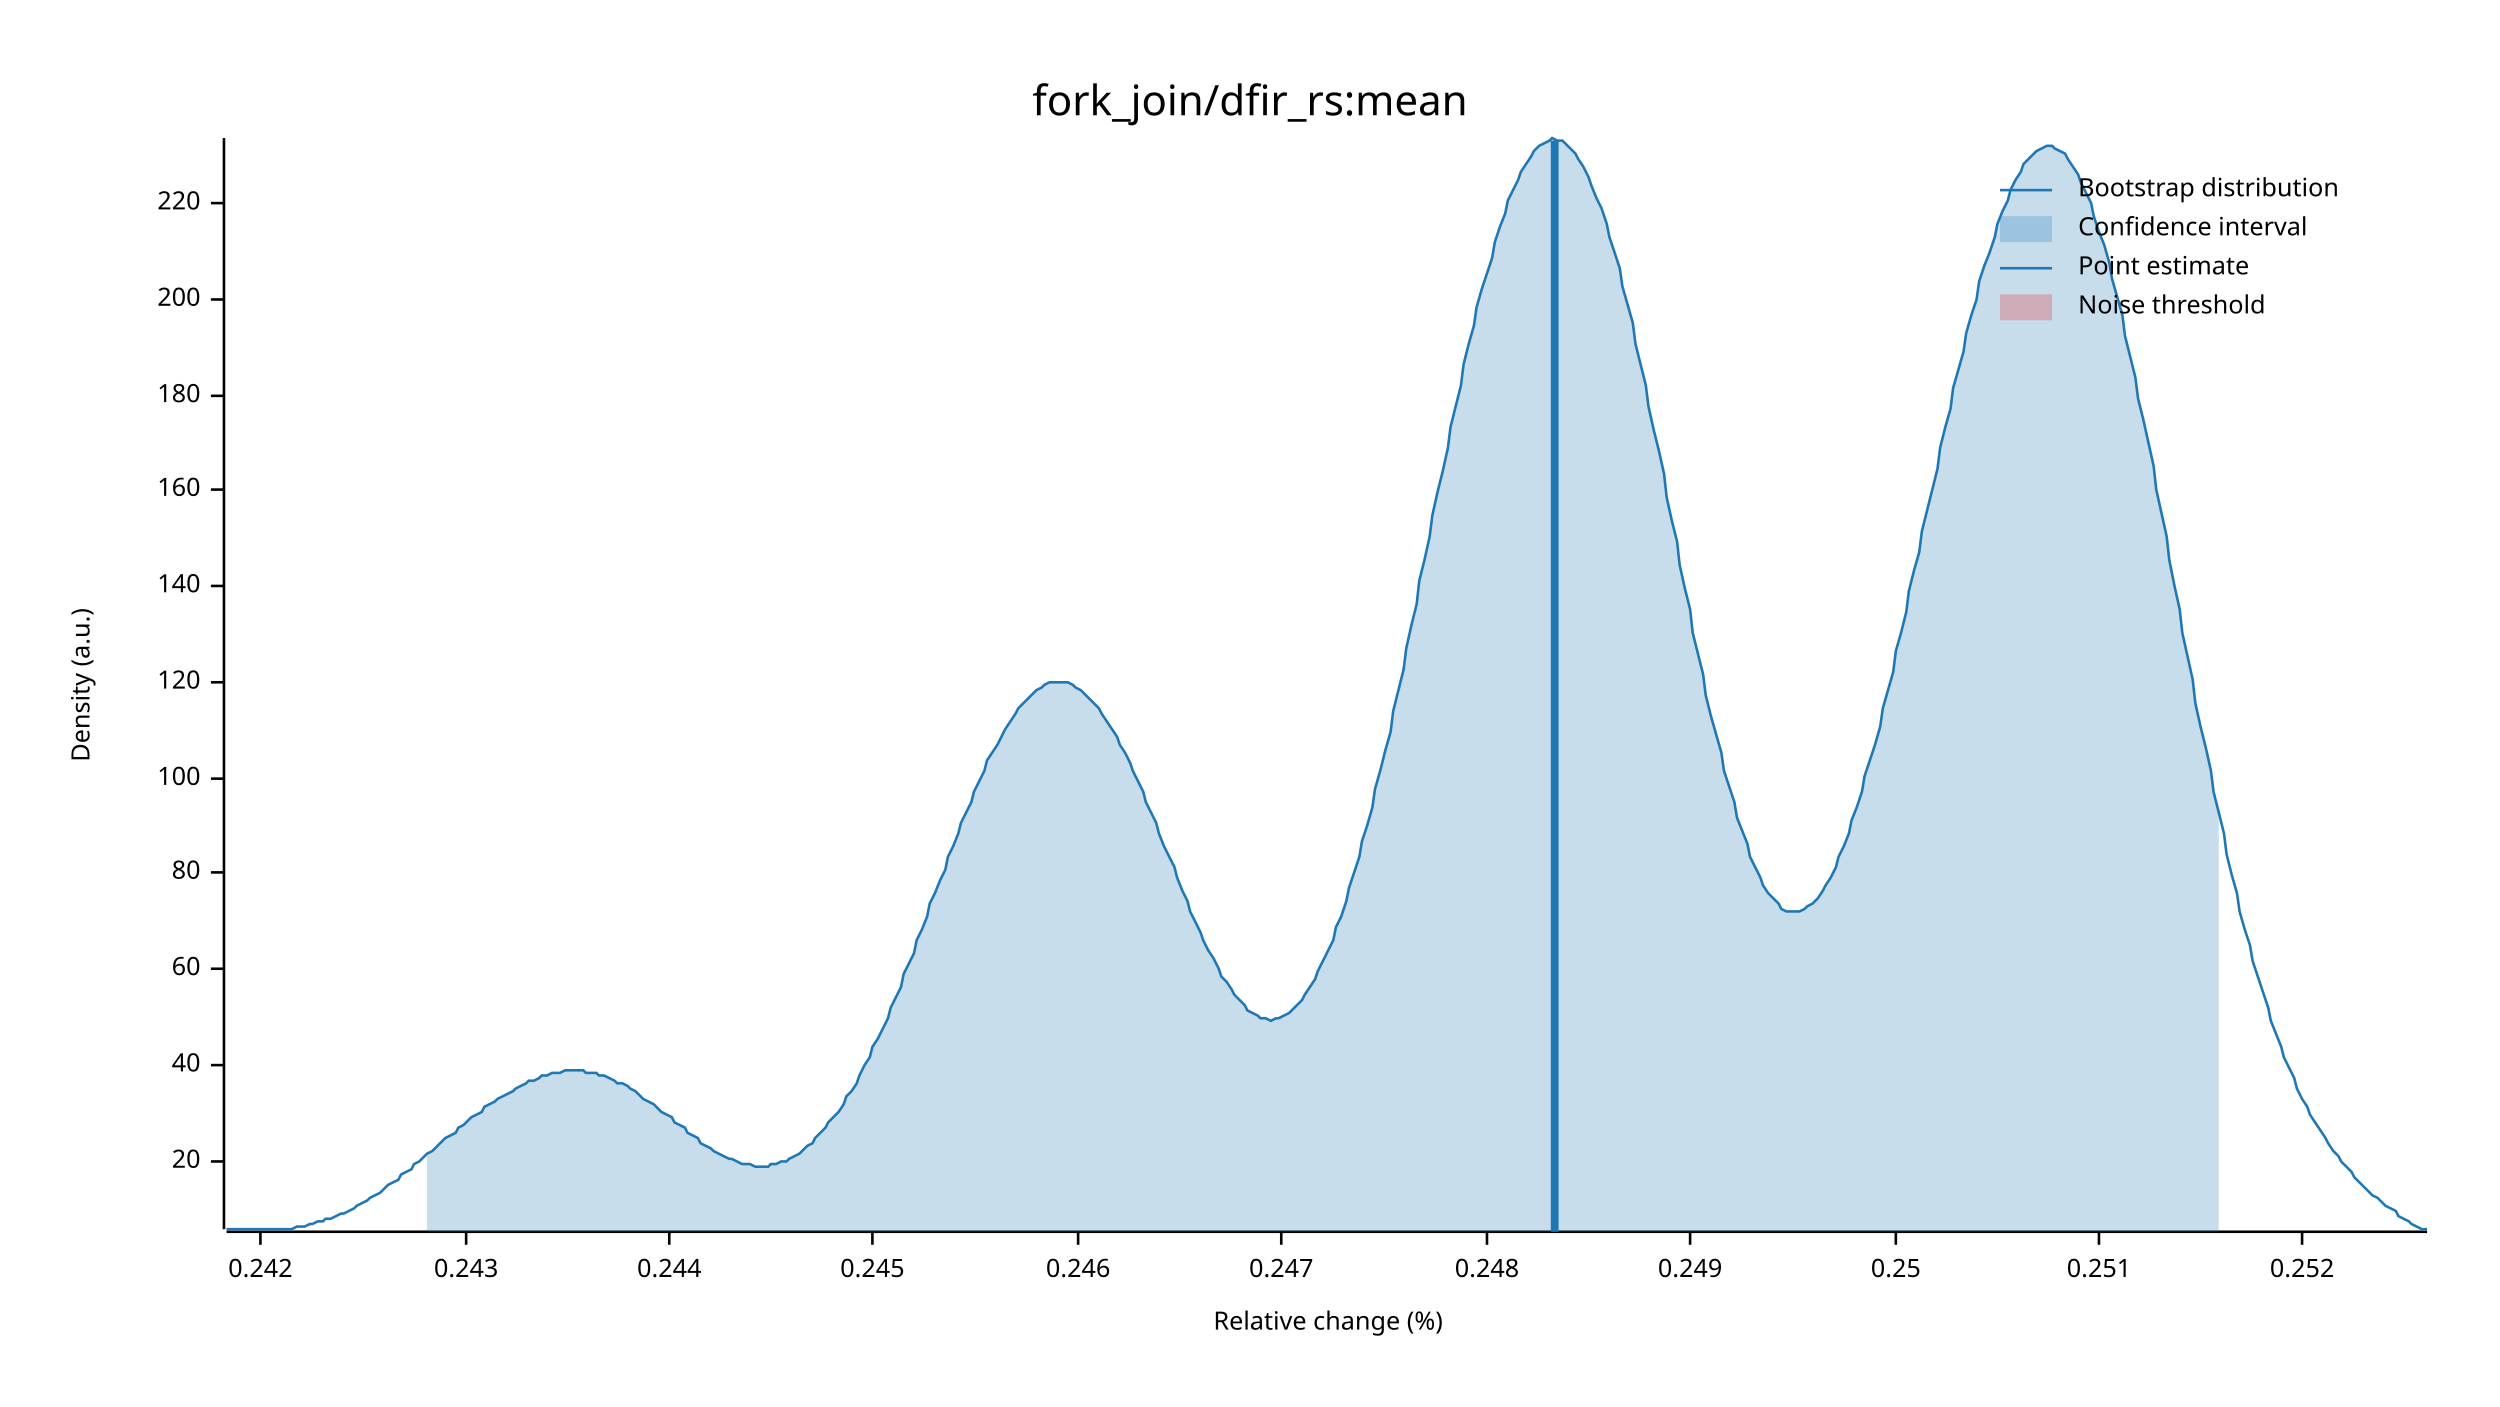
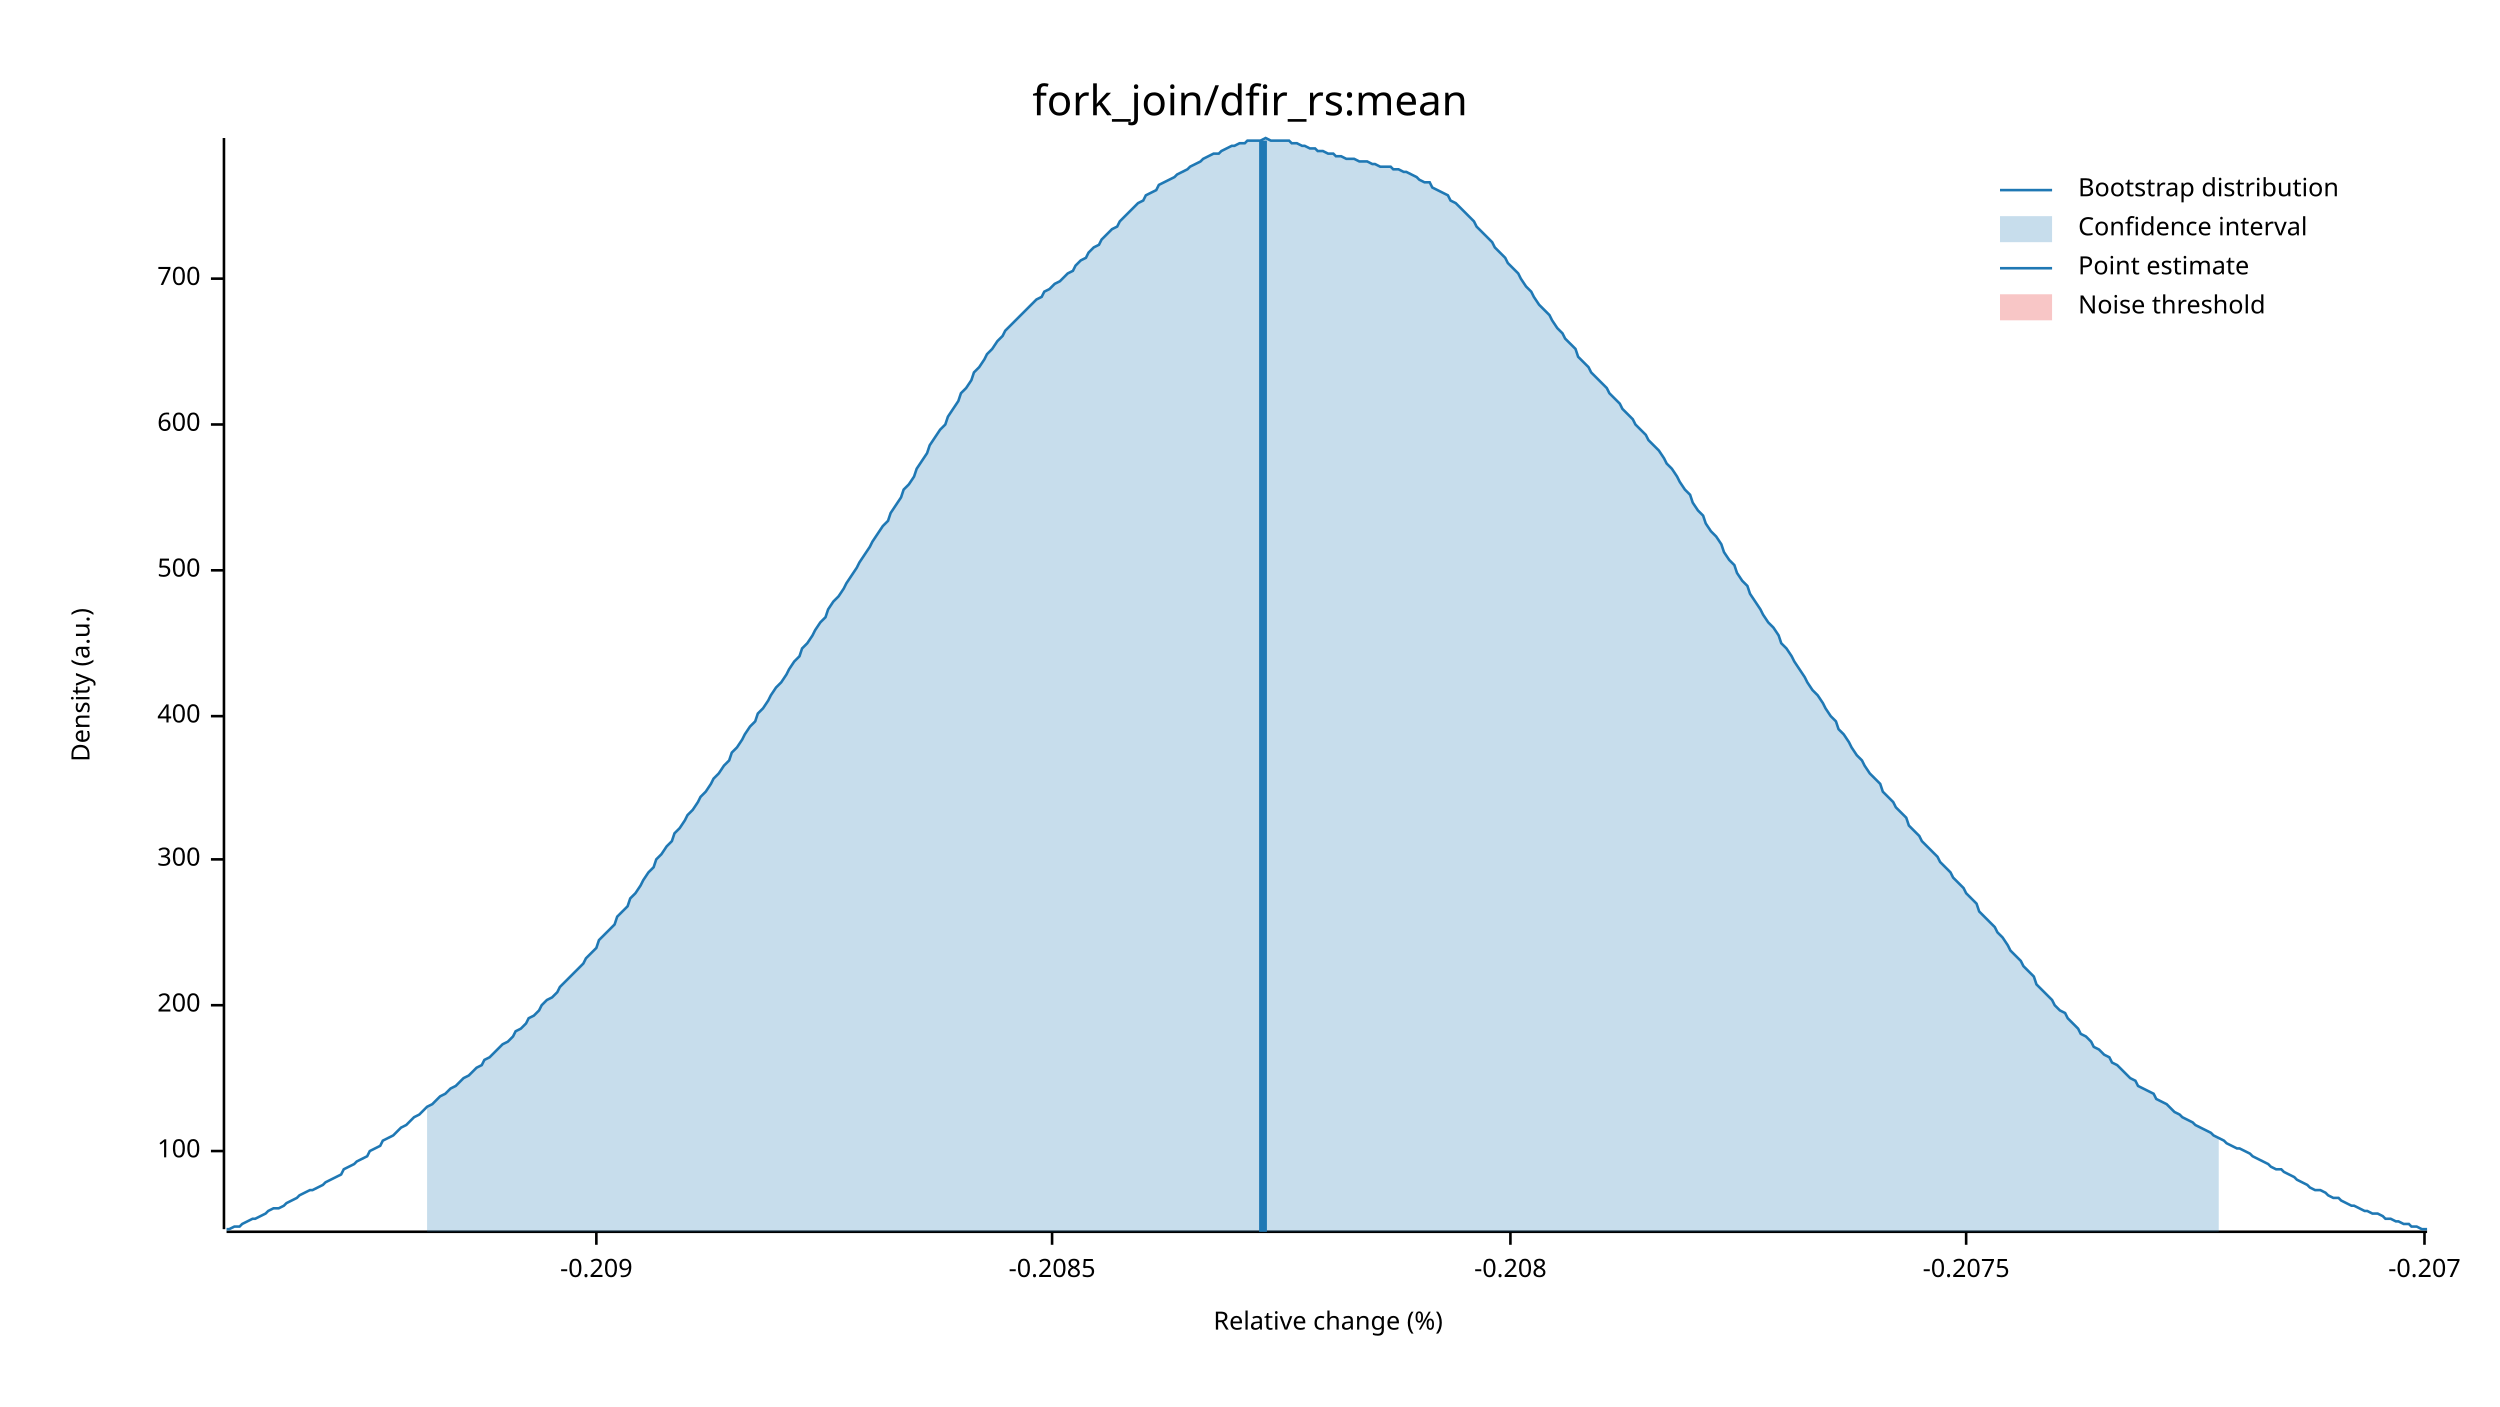
<svg xmlns="http://www.w3.org/2000/svg" width="960" height="540" viewBox="0 0 960 540">
  <text x="480" y="32" dy="0.76em" text-anchor="middle" font-family="sans-serif" font-size="16.129" opacity="1" fill="#000000">
fork_join/dfir_rs:mean
</text>
  <text x="27" y="263" dy="0.76em" text-anchor="middle" font-family="sans-serif" font-size="9.677" opacity="1" fill="#000000" transform="rotate(270, 27, 263)">
Density (a.u.)
</text>
  <text x="510" y="513" dy="-0.5ex" text-anchor="middle" font-family="sans-serif" font-size="9.677" opacity="1" fill="#000000">
Relative change (%)
</text>
  <polyline fill="none" opacity="1" stroke="#000000" stroke-width="1" points="86,53 86,472 " />
-   <text x="77" y="446" dy="0.5ex" text-anchor="end" font-family="sans-serif" font-size="9.677" opacity="1" fill="#000000">
- 20
- </text>
-   <polyline fill="none" opacity="1" stroke="#000000" stroke-width="1" points="81,446 86,446 " />
-   <text x="77" y="409" dy="0.5ex" text-anchor="end" font-family="sans-serif" font-size="9.677" opacity="1" fill="#000000">
- 40
- </text>
-   <polyline fill="none" opacity="1" stroke="#000000" stroke-width="1" points="81,409 86,409 " />
-   <text x="77" y="372" dy="0.5ex" text-anchor="end" font-family="sans-serif" font-size="9.677" opacity="1" fill="#000000">
- 60
- </text>
-   <polyline fill="none" opacity="1" stroke="#000000" stroke-width="1" points="81,372 86,372 " />
-   <text x="77" y="335" dy="0.5ex" text-anchor="end" font-family="sans-serif" font-size="9.677" opacity="1" fill="#000000">
- 80
- </text>
-   <polyline fill="none" opacity="1" stroke="#000000" stroke-width="1" points="81,335 86,335 " />
-   <text x="77" y="299" dy="0.5ex" text-anchor="end" font-family="sans-serif" font-size="9.677" opacity="1" fill="#000000">
+   <text x="77" y="442" dy="0.5ex" text-anchor="end" font-family="sans-serif" font-size="9.677" opacity="1" fill="#000000">
100
</text>
-   <polyline fill="none" opacity="1" stroke="#000000" stroke-width="1" points="81,299 86,299 " />
-   <text x="77" y="262" dy="0.5ex" text-anchor="end" font-family="sans-serif" font-size="9.677" opacity="1" fill="#000000">
- 120
- </text>
-   <polyline fill="none" opacity="1" stroke="#000000" stroke-width="1" points="81,262 86,262 " />
-   <text x="77" y="225" dy="0.5ex" text-anchor="end" font-family="sans-serif" font-size="9.677" opacity="1" fill="#000000">
- 140
- </text>
-   <polyline fill="none" opacity="1" stroke="#000000" stroke-width="1" points="81,225 86,225 " />
-   <text x="77" y="188" dy="0.5ex" text-anchor="end" font-family="sans-serif" font-size="9.677" opacity="1" fill="#000000">
- 160
- </text>
-   <polyline fill="none" opacity="1" stroke="#000000" stroke-width="1" points="81,188 86,188 " />
-   <text x="77" y="152" dy="0.5ex" text-anchor="end" font-family="sans-serif" font-size="9.677" opacity="1" fill="#000000">
- 180
- </text>
-   <polyline fill="none" opacity="1" stroke="#000000" stroke-width="1" points="81,152 86,152 " />
-   <text x="77" y="115" dy="0.5ex" text-anchor="end" font-family="sans-serif" font-size="9.677" opacity="1" fill="#000000">
+   <polyline fill="none" opacity="1" stroke="#000000" stroke-width="1" points="81,442 86,442 " />
+   <text x="77" y="386" dy="0.5ex" text-anchor="end" font-family="sans-serif" font-size="9.677" opacity="1" fill="#000000">
200
</text>
-   <polyline fill="none" opacity="1" stroke="#000000" stroke-width="1" points="81,115 86,115 " />
-   <text x="77" y="78" dy="0.5ex" text-anchor="end" font-family="sans-serif" font-size="9.677" opacity="1" fill="#000000">
- 220
+   <polyline fill="none" opacity="1" stroke="#000000" stroke-width="1" points="81,386 86,386 " />
+   <text x="77" y="330" dy="0.5ex" text-anchor="end" font-family="sans-serif" font-size="9.677" opacity="1" fill="#000000">
+ 300
</text>
-   <polyline fill="none" opacity="1" stroke="#000000" stroke-width="1" points="81,78 86,78 " />
+   <polyline fill="none" opacity="1" stroke="#000000" stroke-width="1" points="81,330 86,330 " />
+   <text x="77" y="275" dy="0.5ex" text-anchor="end" font-family="sans-serif" font-size="9.677" opacity="1" fill="#000000">
+ 400
+ </text>
+   <polyline fill="none" opacity="1" stroke="#000000" stroke-width="1" points="81,275 86,275 " />
+   <text x="77" y="219" dy="0.5ex" text-anchor="end" font-family="sans-serif" font-size="9.677" opacity="1" fill="#000000">
+ 500
+ </text>
+   <polyline fill="none" opacity="1" stroke="#000000" stroke-width="1" points="81,219 86,219 " />
+   <text x="77" y="163" dy="0.5ex" text-anchor="end" font-family="sans-serif" font-size="9.677" opacity="1" fill="#000000">
+ 600
+ </text>
+   <polyline fill="none" opacity="1" stroke="#000000" stroke-width="1" points="81,163 86,163 " />
+   <text x="77" y="107" dy="0.5ex" text-anchor="end" font-family="sans-serif" font-size="9.677" opacity="1" fill="#000000">
+ 700
+ </text>
+   <polyline fill="none" opacity="1" stroke="#000000" stroke-width="1" points="81,107 86,107 " />
  <polyline fill="none" opacity="1" stroke="#000000" stroke-width="1" points="87,473 932,473 " />
-   <text x="100" y="483" dy="0.76em" text-anchor="middle" font-family="sans-serif" font-size="9.677" opacity="1" fill="#000000">
- 0.242
+   <text x="229" y="483" dy="0.76em" text-anchor="middle" font-family="sans-serif" font-size="9.677" opacity="1" fill="#000000">
+ -0.209
</text>
-   <polyline fill="none" opacity="1" stroke="#000000" stroke-width="1" points="100,473 100,478 " />
-   <text x="179" y="483" dy="0.76em" text-anchor="middle" font-family="sans-serif" font-size="9.677" opacity="1" fill="#000000">
- 0.243
+   <polyline fill="none" opacity="1" stroke="#000000" stroke-width="1" points="229,473 229,478 " />
+   <text x="404" y="483" dy="0.76em" text-anchor="middle" font-family="sans-serif" font-size="9.677" opacity="1" fill="#000000">
+ -0.2085
</text>
-   <polyline fill="none" opacity="1" stroke="#000000" stroke-width="1" points="179,473 179,478 " />
-   <text x="257" y="483" dy="0.76em" text-anchor="middle" font-family="sans-serif" font-size="9.677" opacity="1" fill="#000000">
- 0.244
+   <polyline fill="none" opacity="1" stroke="#000000" stroke-width="1" points="404,473 404,478 " />
+   <text x="580" y="483" dy="0.76em" text-anchor="middle" font-family="sans-serif" font-size="9.677" opacity="1" fill="#000000">
+ -0.208
</text>
-   <polyline fill="none" opacity="1" stroke="#000000" stroke-width="1" points="257,473 257,478 " />
-   <text x="335" y="483" dy="0.76em" text-anchor="middle" font-family="sans-serif" font-size="9.677" opacity="1" fill="#000000">
- 0.245
+   <polyline fill="none" opacity="1" stroke="#000000" stroke-width="1" points="580,473 580,478 " />
+   <text x="755" y="483" dy="0.76em" text-anchor="middle" font-family="sans-serif" font-size="9.677" opacity="1" fill="#000000">
+ -0.2075
</text>
-   <polyline fill="none" opacity="1" stroke="#000000" stroke-width="1" points="335,473 335,478 " />
-   <text x="414" y="483" dy="0.76em" text-anchor="middle" font-family="sans-serif" font-size="9.677" opacity="1" fill="#000000">
- 0.246
+   <polyline fill="none" opacity="1" stroke="#000000" stroke-width="1" points="755,473 755,478 " />
+   <text x="931" y="483" dy="0.76em" text-anchor="middle" font-family="sans-serif" font-size="9.677" opacity="1" fill="#000000">
+ -0.207
</text>
-   <polyline fill="none" opacity="1" stroke="#000000" stroke-width="1" points="414,473 414,478 " />
-   <text x="492" y="483" dy="0.76em" text-anchor="middle" font-family="sans-serif" font-size="9.677" opacity="1" fill="#000000">
- 0.247
- </text>
-   <polyline fill="none" opacity="1" stroke="#000000" stroke-width="1" points="492,473 492,478 " />
-   <text x="571" y="483" dy="0.76em" text-anchor="middle" font-family="sans-serif" font-size="9.677" opacity="1" fill="#000000">
- 0.248
- </text>
-   <polyline fill="none" opacity="1" stroke="#000000" stroke-width="1" points="571,473 571,478 " />
-   <text x="649" y="483" dy="0.76em" text-anchor="middle" font-family="sans-serif" font-size="9.677" opacity="1" fill="#000000">
- 0.249
- </text>
-   <polyline fill="none" opacity="1" stroke="#000000" stroke-width="1" points="649,473 649,478 " />
-   <text x="728" y="483" dy="0.76em" text-anchor="middle" font-family="sans-serif" font-size="9.677" opacity="1" fill="#000000">
- 0.25
- </text>
-   <polyline fill="none" opacity="1" stroke="#000000" stroke-width="1" points="728,473 728,478 " />
-   <text x="806" y="483" dy="0.76em" text-anchor="middle" font-family="sans-serif" font-size="9.677" opacity="1" fill="#000000">
- 0.251
- </text>
-   <polyline fill="none" opacity="1" stroke="#000000" stroke-width="1" points="806,473 806,478 " />
-   <text x="884" y="483" dy="0.76em" text-anchor="middle" font-family="sans-serif" font-size="9.677" opacity="1" fill="#000000">
- 0.252
- </text>
-   <polyline fill="none" opacity="1" stroke="#000000" stroke-width="1" points="884,473 884,478 " />
-   <polyline fill="none" opacity="1" stroke="#1F78B4" stroke-width="1" points="87,472 88,472 90,472 92,472 93,472 95,472 97,472 98,472 100,472 102,472 103,472 105,472 107,472 109,472 110,472 112,472 114,471 115,471 117,471 119,470 120,470 122,469 124,469 125,468 127,468 129,467 131,466 132,466 134,465 136,464 137,463 139,462 141,461 142,460 144,459 146,458 147,457 149,455 151,454 153,453 154,451 156,450 158,449 159,447 161,446 163,444 164,443 166,442 168,440 169,439 171,437 173,436 175,435 176,433 178,432 180,430 181,429 183,428 185,427 186,425 188,424 190,423 191,422 193,421 195,420 197,419 198,418 200,417 202,416 203,415 205,415 207,414 208,413 210,413 212,412 214,412 215,412 217,411 219,411 220,411 222,411 224,411 225,412 227,412 229,412 230,413 232,413 234,414 236,415 237,416 239,416 241,417 242,418 244,419 246,421 247,422 249,423 251,424 252,425 254,427 256,428 258,429 259,431 261,432 263,433 264,435 266,436 268,437 269,439 271,440 273,441 274,442 276,443 278,444 280,445 281,445 283,446 285,447 286,447 288,447 290,448 291,448 293,448 295,448 296,447 298,447 300,446 302,446 303,445 305,444 307,443 308,442 310,440 312,439 313,437 315,435 317,433 318,431 320,429 322,427 324,424 325,421 327,419 329,416 330,413 332,409 334,406 335,402 337,399 339,395 341,391 342,387 344,383 346,379 347,374 349,370 351,366 352,361 354,357 356,352 357,347 359,343 361,338 363,334 364,329 366,325 368,320 369,316 371,312 373,308 374,304 376,300 378,296 379,292 381,289 383,286 385,282 386,280 388,277 390,274 391,272 393,270 395,268 396,267 398,265 400,264 401,263 403,262 405,262 407,262 408,262 410,262 412,263 413,264 415,265 417,267 418,268 420,270 422,272 423,274 425,277 427,280 429,283 430,286 432,289 434,293 435,296 437,300 439,304 440,308 442,312 444,316 445,320 447,325 449,329 451,333 452,337 454,342 456,346 457,350 459,354 461,358 462,361 464,365 466,368 468,372 469,375 471,377 473,380 474,382 476,384 478,386 479,388 481,389 483,390 484,391 486,391 488,392 490,391 491,391 493,390 495,389 496,388 498,386 500,384 501,382 503,379 505,376 506,373 508,369 510,365 512,361 513,356 515,352 517,346 518,341 520,335 522,329 523,323 525,317 527,310 528,303 530,296 532,288 534,281 535,273 537,265 539,257 540,249 542,240 544,232 545,223 547,215 549,206 550,198 552,189 554,181 556,172 557,164 559,156 561,148 562,140 564,132 566,125 567,118 569,111 571,105 573,99 574,93 576,87 578,82 579,77 581,73 583,69 584,66 586,63 588,60 589,58 591,56 593,55 595,54 596,53 598,54 600,54 601,55 603,57 605,59 606,61 608,64 610,68 611,71 613,76 615,80 617,86 618,91 620,97 622,103 623,110 625,117 627,124 628,132 630,140 632,148 633,156 635,165 637,173 639,182 640,191 642,200 644,208 645,217 647,226 649,234 650,243 652,251 654,259 655,267 657,275 659,282 661,289 662,296 664,302 666,308 667,314 669,319 671,324 672,329 674,333 676,337 677,340 679,343 681,345 683,347 684,349 686,350 688,350 689,350 691,350 693,349 694,348 696,347 698,345 700,342 701,340 703,337 705,333 706,329 708,325 710,320 711,315 713,310 715,304 716,298 718,292 720,286 722,279 723,272 725,265 727,258 728,250 730,243 732,235 733,227 735,219 737,212 738,204 740,196 742,188 744,180 745,172 747,164 749,157 750,149 752,142 754,135 755,128 757,121 759,115 760,108 762,102 764,97 766,91 767,86 769,81 771,77 772,73 774,69 776,66 777,63 779,61 781,59 782,58 784,57 786,56 788,56 789,57 791,58 793,59 794,61 796,64 798,67 799,70 801,74 803,78 804,83 806,89 808,94 810,101 811,107 813,114 815,121 816,129 818,137 820,145 821,153 823,161 825,170 827,179 828,188 830,197 832,206 833,215 835,225 837,234 838,243 840,252 842,261 843,270 845,279 847,287 849,296 850,304 852,312 854,320 855,328 857,336 859,343 860,350 862,357 864,363 865,369 867,375 869,381 871,387 872,392 874,397 876,402 877,406 879,410 881,414 882,418 884,422 886,425 887,428 889,431 891,434 893,437 894,439 896,442 898,444 899,446 901,448 903,450 904,452 906,454 908,456 909,457 911,459 913,460 915,462 916,463 918,464 920,465 921,467 923,468 925,469 926,470 928,471 930,472 932,472 " />
-   <polygon opacity="0.25" fill="#1F78B4" points="164,443 166,442 168,440 169,439 171,437 173,436 175,435 176,433 178,432 180,430 181,429 183,428 185,427 186,425 188,424 190,423 191,422 193,421 195,420 197,419 198,418 200,417 202,416 203,415 205,415 207,414 208,413 210,413 212,412 214,412 215,412 217,411 219,411 220,411 222,411 224,411 225,412 227,412 229,412 230,413 232,413 234,414 236,415 237,416 239,416 241,417 242,418 244,419 246,421 247,422 249,423 251,424 252,425 254,427 256,428 258,429 259,431 261,432 263,433 264,435 266,436 268,437 269,439 271,440 273,441 274,442 276,443 278,444 280,445 281,445 283,446 285,447 286,447 288,447 290,448 291,448 293,448 295,448 296,447 298,447 300,446 302,446 303,445 305,444 307,443 308,442 310,440 312,439 313,437 315,435 317,433 318,431 320,429 322,427 324,424 325,421 327,419 329,416 330,413 332,409 334,406 335,402 337,399 339,395 341,391 342,387 344,383 346,379 347,374 349,370 351,366 352,361 354,357 356,352 357,347 359,343 361,338 363,334 364,329 366,325 368,320 369,316 371,312 373,308 374,304 376,300 378,296 379,292 381,289 383,286 385,282 386,280 388,277 390,274 391,272 393,270 395,268 396,267 398,265 400,264 401,263 403,262 405,262 407,262 408,262 410,262 412,263 413,264 415,265 417,267 418,268 420,270 422,272 423,274 425,277 427,280 429,283 430,286 432,289 434,293 435,296 437,300 439,304 440,308 442,312 444,316 445,320 447,325 449,329 451,333 452,337 454,342 456,346 457,350 459,354 461,358 462,361 464,365 466,368 468,372 469,375 471,377 473,380 474,382 476,384 478,386 479,388 481,389 483,390 484,391 486,391 488,392 490,391 491,391 493,390 495,389 496,388 498,386 500,384 501,382 503,379 505,376 506,373 508,369 510,365 512,361 513,356 515,352 517,346 518,341 520,335 522,329 523,323 525,317 527,310 528,303 530,296 532,288 534,281 535,273 537,265 539,257 540,249 542,240 544,232 545,223 547,215 549,206 550,198 552,189 554,181 556,172 557,164 559,156 561,148 562,140 564,132 566,125 567,118 569,111 571,105 573,99 574,93 576,87 578,82 579,77 581,73 583,69 584,66 586,63 588,60 589,58 591,56 593,55 595,54 596,53 598,54 600,54 601,55 603,57 605,59 606,61 608,64 610,68 611,71 613,76 615,80 617,86 618,91 620,97 622,103 623,110 625,117 627,124 628,132 630,140 632,148 633,156 635,165 637,173 639,182 640,191 642,200 644,208 645,217 647,226 649,234 650,243 652,251 654,259 655,267 657,275 659,282 661,289 662,296 664,302 666,308 667,314 669,319 671,324 672,329 674,333 676,337 677,340 679,343 681,345 683,347 684,349 686,350 688,350 689,350 691,350 693,349 694,348 696,347 698,345 700,342 701,340 703,337 705,333 706,329 708,325 710,320 711,315 713,310 715,304 716,298 718,292 720,286 722,279 723,272 725,265 727,258 728,250 730,243 732,235 733,227 735,219 737,212 738,204 740,196 742,188 744,180 745,172 747,164 749,157 750,149 752,142 754,135 755,128 757,121 759,115 760,108 762,102 764,97 766,91 767,86 769,81 771,77 772,73 774,69 776,66 777,63 779,61 781,59 782,58 784,57 786,56 788,56 789,57 791,58 793,59 794,61 796,64 798,67 799,70 801,74 803,78 804,83 806,89 808,94 810,101 811,107 813,114 815,121 816,129 818,137 820,145 821,153 823,161 825,170 827,179 828,188 830,197 832,206 833,215 835,225 837,234 838,243 840,252 842,261 843,270 845,279 847,287 849,296 850,304 852,312 852,473 164,473 " />
-   <polyline fill="none" opacity="1" stroke="#1F78B4" stroke-width="3" points="597,473 597,54 " />
+   <polyline fill="none" opacity="1" stroke="#000000" stroke-width="1" points="931,473 931,478 " />
+   <polyline fill="none" opacity="1" stroke="#1F78B4" stroke-width="1" points="87,472 88,472 90,471 92,471 93,470 95,469 97,468 98,468 100,467 102,466 103,465 105,464 107,464 109,463 110,462 112,461 114,460 115,459 117,458 119,457 120,457 122,456 124,455 125,454 127,453 129,452 131,451 132,449 134,448 136,447 137,446 139,445 141,444 142,442 144,441 146,440 147,438 149,437 151,436 153,434 154,433 156,432 158,430 159,429 161,428 163,426 164,425 166,424 168,422 169,421 171,420 173,418 175,417 176,416 178,414 180,413 181,412 183,410 185,409 186,407 188,406 190,404 191,403 193,401 195,400 197,398 198,396 200,395 202,393 203,391 205,390 207,388 208,386 210,384 212,383 214,381 215,379 217,377 219,375 220,374 222,372 224,370 225,368 227,366 229,364 230,361 232,359 234,357 236,355 237,352 239,350 241,348 242,345 244,343 246,340 247,338 249,335 251,333 252,330 254,328 256,325 258,323 259,320 261,318 263,315 264,313 266,311 268,308 269,306 271,304 273,301 274,299 276,297 278,294 280,292 281,289 283,287 285,284 286,282 288,279 290,277 291,274 293,272 295,269 296,267 298,264 300,262 302,259 303,257 305,254 307,252 308,249 310,247 312,244 313,242 315,239 317,237 318,234 320,231 322,229 324,226 325,224 327,221 329,218 330,216 332,213 334,210 335,208 337,205 339,202 341,200 342,197 344,194 346,191 347,188 349,186 351,183 352,180 354,177 356,174 357,171 359,168 361,165 363,163 364,160 366,157 368,154 369,151 371,149 373,146 374,143 376,141 378,138 379,136 381,134 383,131 385,129 386,127 388,125 390,123 391,122 393,120 395,118 396,117 398,115 400,114 401,112 403,111 405,109 407,108 408,107 410,105 412,104 413,102 415,100 417,99 418,97 420,95 422,94 423,92 425,90 427,88 429,87 430,85 432,83 434,81 435,80 437,78 439,77 440,75 442,74 444,73 445,71 447,70 449,69 451,68 452,67 454,66 456,65 457,64 459,63 461,62 462,61 464,60 466,59 468,59 469,58 471,57 473,56 474,56 476,55 478,55 479,54 481,54 483,54 484,54 486,53 488,54 490,54 491,54 493,54 495,54 496,55 498,55 500,56 501,56 503,57 505,57 506,58 508,58 510,59 512,59 513,60 515,60 517,61 518,61 520,61 522,62 523,62 525,62 527,63 528,63 530,64 532,64 534,64 535,65 537,65 539,66 540,66 542,67 544,68 545,69 547,70 549,70 550,72 552,73 554,74 556,75 557,77 559,78 561,80 562,81 564,83 566,85 567,87 569,89 571,91 573,93 574,95 576,97 578,99 579,101 581,103 583,105 584,107 586,110 588,112 589,114 591,117 593,119 595,121 596,123 598,126 600,128 601,130 603,132 605,134 606,137 608,139 610,141 611,143 613,145 615,147 617,149 618,151 620,153 622,155 623,157 625,159 627,161 628,163 630,165 632,167 633,169 635,171 637,173 639,176 640,178 642,180 644,183 645,185 647,188 649,190 650,193 652,196 654,198 655,201 657,204 659,206 661,209 662,212 664,215 666,217 667,220 669,223 671,225 672,228 674,231 676,234 677,236 679,239 681,241 683,244 684,247 686,249 688,252 689,254 691,257 693,260 694,262 696,265 698,267 700,270 701,272 703,275 705,277 706,280 708,282 710,285 711,287 713,290 715,292 716,294 718,297 720,299 722,301 723,304 725,306 727,308 728,310 730,312 732,314 733,317 735,319 737,321 738,323 740,325 742,327 744,329 745,331 747,333 749,335 750,337 752,339 754,341 755,343 757,345 759,347 760,350 762,352 764,354 766,356 767,358 769,360 771,363 772,365 774,367 776,369 777,371 779,373 781,375 782,378 784,380 786,382 788,384 789,386 791,388 793,389 794,391 796,393 798,395 799,397 801,398 803,400 804,402 806,403 808,405 810,406 811,408 813,409 815,411 816,412 818,414 820,415 821,417 823,418 825,419 827,420 828,422 830,423 832,424 833,425 835,427 837,428 838,429 840,430 842,431 843,432 845,433 847,434 849,435 850,436 852,437 854,438 855,439 857,440 859,441 860,441 862,442 864,443 865,444 867,445 869,446 871,447 872,448 874,449 876,449 877,450 879,451 881,452 882,453 884,454 886,455 887,456 889,457 891,457 893,458 894,459 896,460 898,460 899,461 901,462 903,463 904,463 906,464 908,465 909,465 911,466 913,466 915,467 916,468 918,468 920,469 921,469 923,470 925,470 926,471 928,471 930,472 932,472 " />
+   <polygon opacity="0.25" fill="#1F78B4" points="164,425 166,424 168,422 169,421 171,420 173,418 175,417 176,416 178,414 180,413 181,412 183,410 185,409 186,407 188,406 190,404 191,403 193,401 195,400 197,398 198,396 200,395 202,393 203,391 205,390 207,388 208,386 210,384 212,383 214,381 215,379 217,377 219,375 220,374 222,372 224,370 225,368 227,366 229,364 230,361 232,359 234,357 236,355 237,352 239,350 241,348 242,345 244,343 246,340 247,338 249,335 251,333 252,330 254,328 256,325 258,323 259,320 261,318 263,315 264,313 266,311 268,308 269,306 271,304 273,301 274,299 276,297 278,294 280,292 281,289 283,287 285,284 286,282 288,279 290,277 291,274 293,272 295,269 296,267 298,264 300,262 302,259 303,257 305,254 307,252 308,249 310,247 312,244 313,242 315,239 317,237 318,234 320,231 322,229 324,226 325,224 327,221 329,218 330,216 332,213 334,210 335,208 337,205 339,202 341,200 342,197 344,194 346,191 347,188 349,186 351,183 352,180 354,177 356,174 357,171 359,168 361,165 363,163 364,160 366,157 368,154 369,151 371,149 373,146 374,143 376,141 378,138 379,136 381,134 383,131 385,129 386,127 388,125 390,123 391,122 393,120 395,118 396,117 398,115 400,114 401,112 403,111 405,109 407,108 408,107 410,105 412,104 413,102 415,100 417,99 418,97 420,95 422,94 423,92 425,90 427,88 429,87 430,85 432,83 434,81 435,80 437,78 439,77 440,75 442,74 444,73 445,71 447,70 449,69 451,68 452,67 454,66 456,65 457,64 459,63 461,62 462,61 464,60 466,59 468,59 469,58 471,57 473,56 474,56 476,55 478,55 479,54 481,54 483,54 484,54 486,53 488,54 490,54 491,54 493,54 495,54 496,55 498,55 500,56 501,56 503,57 505,57 506,58 508,58 510,59 512,59 513,60 515,60 517,61 518,61 520,61 522,62 523,62 525,62 527,63 528,63 530,64 532,64 534,64 535,65 537,65 539,66 540,66 542,67 544,68 545,69 547,70 549,70 550,72 552,73 554,74 556,75 557,77 559,78 561,80 562,81 564,83 566,85 567,87 569,89 571,91 573,93 574,95 576,97 578,99 579,101 581,103 583,105 584,107 586,110 588,112 589,114 591,117 593,119 595,121 596,123 598,126 600,128 601,130 603,132 605,134 606,137 608,139 610,141 611,143 613,145 615,147 617,149 618,151 620,153 622,155 623,157 625,159 627,161 628,163 630,165 632,167 633,169 635,171 637,173 639,176 640,178 642,180 644,183 645,185 647,188 649,190 650,193 652,196 654,198 655,201 657,204 659,206 661,209 662,212 664,215 666,217 667,220 669,223 671,225 672,228 674,231 676,234 677,236 679,239 681,241 683,244 684,247 686,249 688,252 689,254 691,257 693,260 694,262 696,265 698,267 700,270 701,272 703,275 705,277 706,280 708,282 710,285 711,287 713,290 715,292 716,294 718,297 720,299 722,301 723,304 725,306 727,308 728,310 730,312 732,314 733,317 735,319 737,321 738,323 740,325 742,327 744,329 745,331 747,333 749,335 750,337 752,339 754,341 755,343 757,345 759,347 760,350 762,352 764,354 766,356 767,358 769,360 771,363 772,365 774,367 776,369 777,371 779,373 781,375 782,378 784,380 786,382 788,384 789,386 791,388 793,389 794,391 796,393 798,395 799,397 801,398 803,400 804,402 806,403 808,405 810,406 811,408 813,409 815,411 816,412 818,414 820,415 821,417 823,418 825,419 827,420 828,422 830,423 832,424 833,425 835,427 837,428 838,429 840,430 842,431 843,432 845,433 847,434 849,435 850,436 852,437 852,473 164,473 " />
+   <polyline fill="none" opacity="1" stroke="#1F78B4" stroke-width="3" points="485,473 485,54 " />
  <rect x="509" y="53" width="0" height="419" opacity="0.1" fill="#E31A1C" stroke="none" />
  <text x="798" y="68" dy="0.76em" text-anchor="start" font-family="sans-serif" font-size="9.677" opacity="1" fill="#000000">
Bootstrap distribution
</text>
  <text x="798" y="83" dy="0.76em" text-anchor="start" font-family="sans-serif" font-size="9.677" opacity="1" fill="#000000">
Confidence interval
</text>
  <text x="798" y="98" dy="0.76em" text-anchor="start" font-family="sans-serif" font-size="9.677" opacity="1" fill="#000000">
Point estimate
</text>
  <text x="798" y="113" dy="0.76em" text-anchor="start" font-family="sans-serif" font-size="9.677" opacity="1" fill="#000000">
Noise threshold
</text>
  <polyline fill="none" opacity="1" stroke="#1F78B4" stroke-width="1" points="768,73 788,73 " />
  <rect x="768" y="83" width="20" height="10" opacity="0.25" fill="#1F78B4" stroke="none" />
  <polyline fill="none" opacity="1" stroke="#1F78B4" stroke-width="1" points="768,103 788,103 " />
  <rect x="768" y="113" width="20" height="10" opacity="0.25" fill="#E31A1C" stroke="none" />
</svg>
